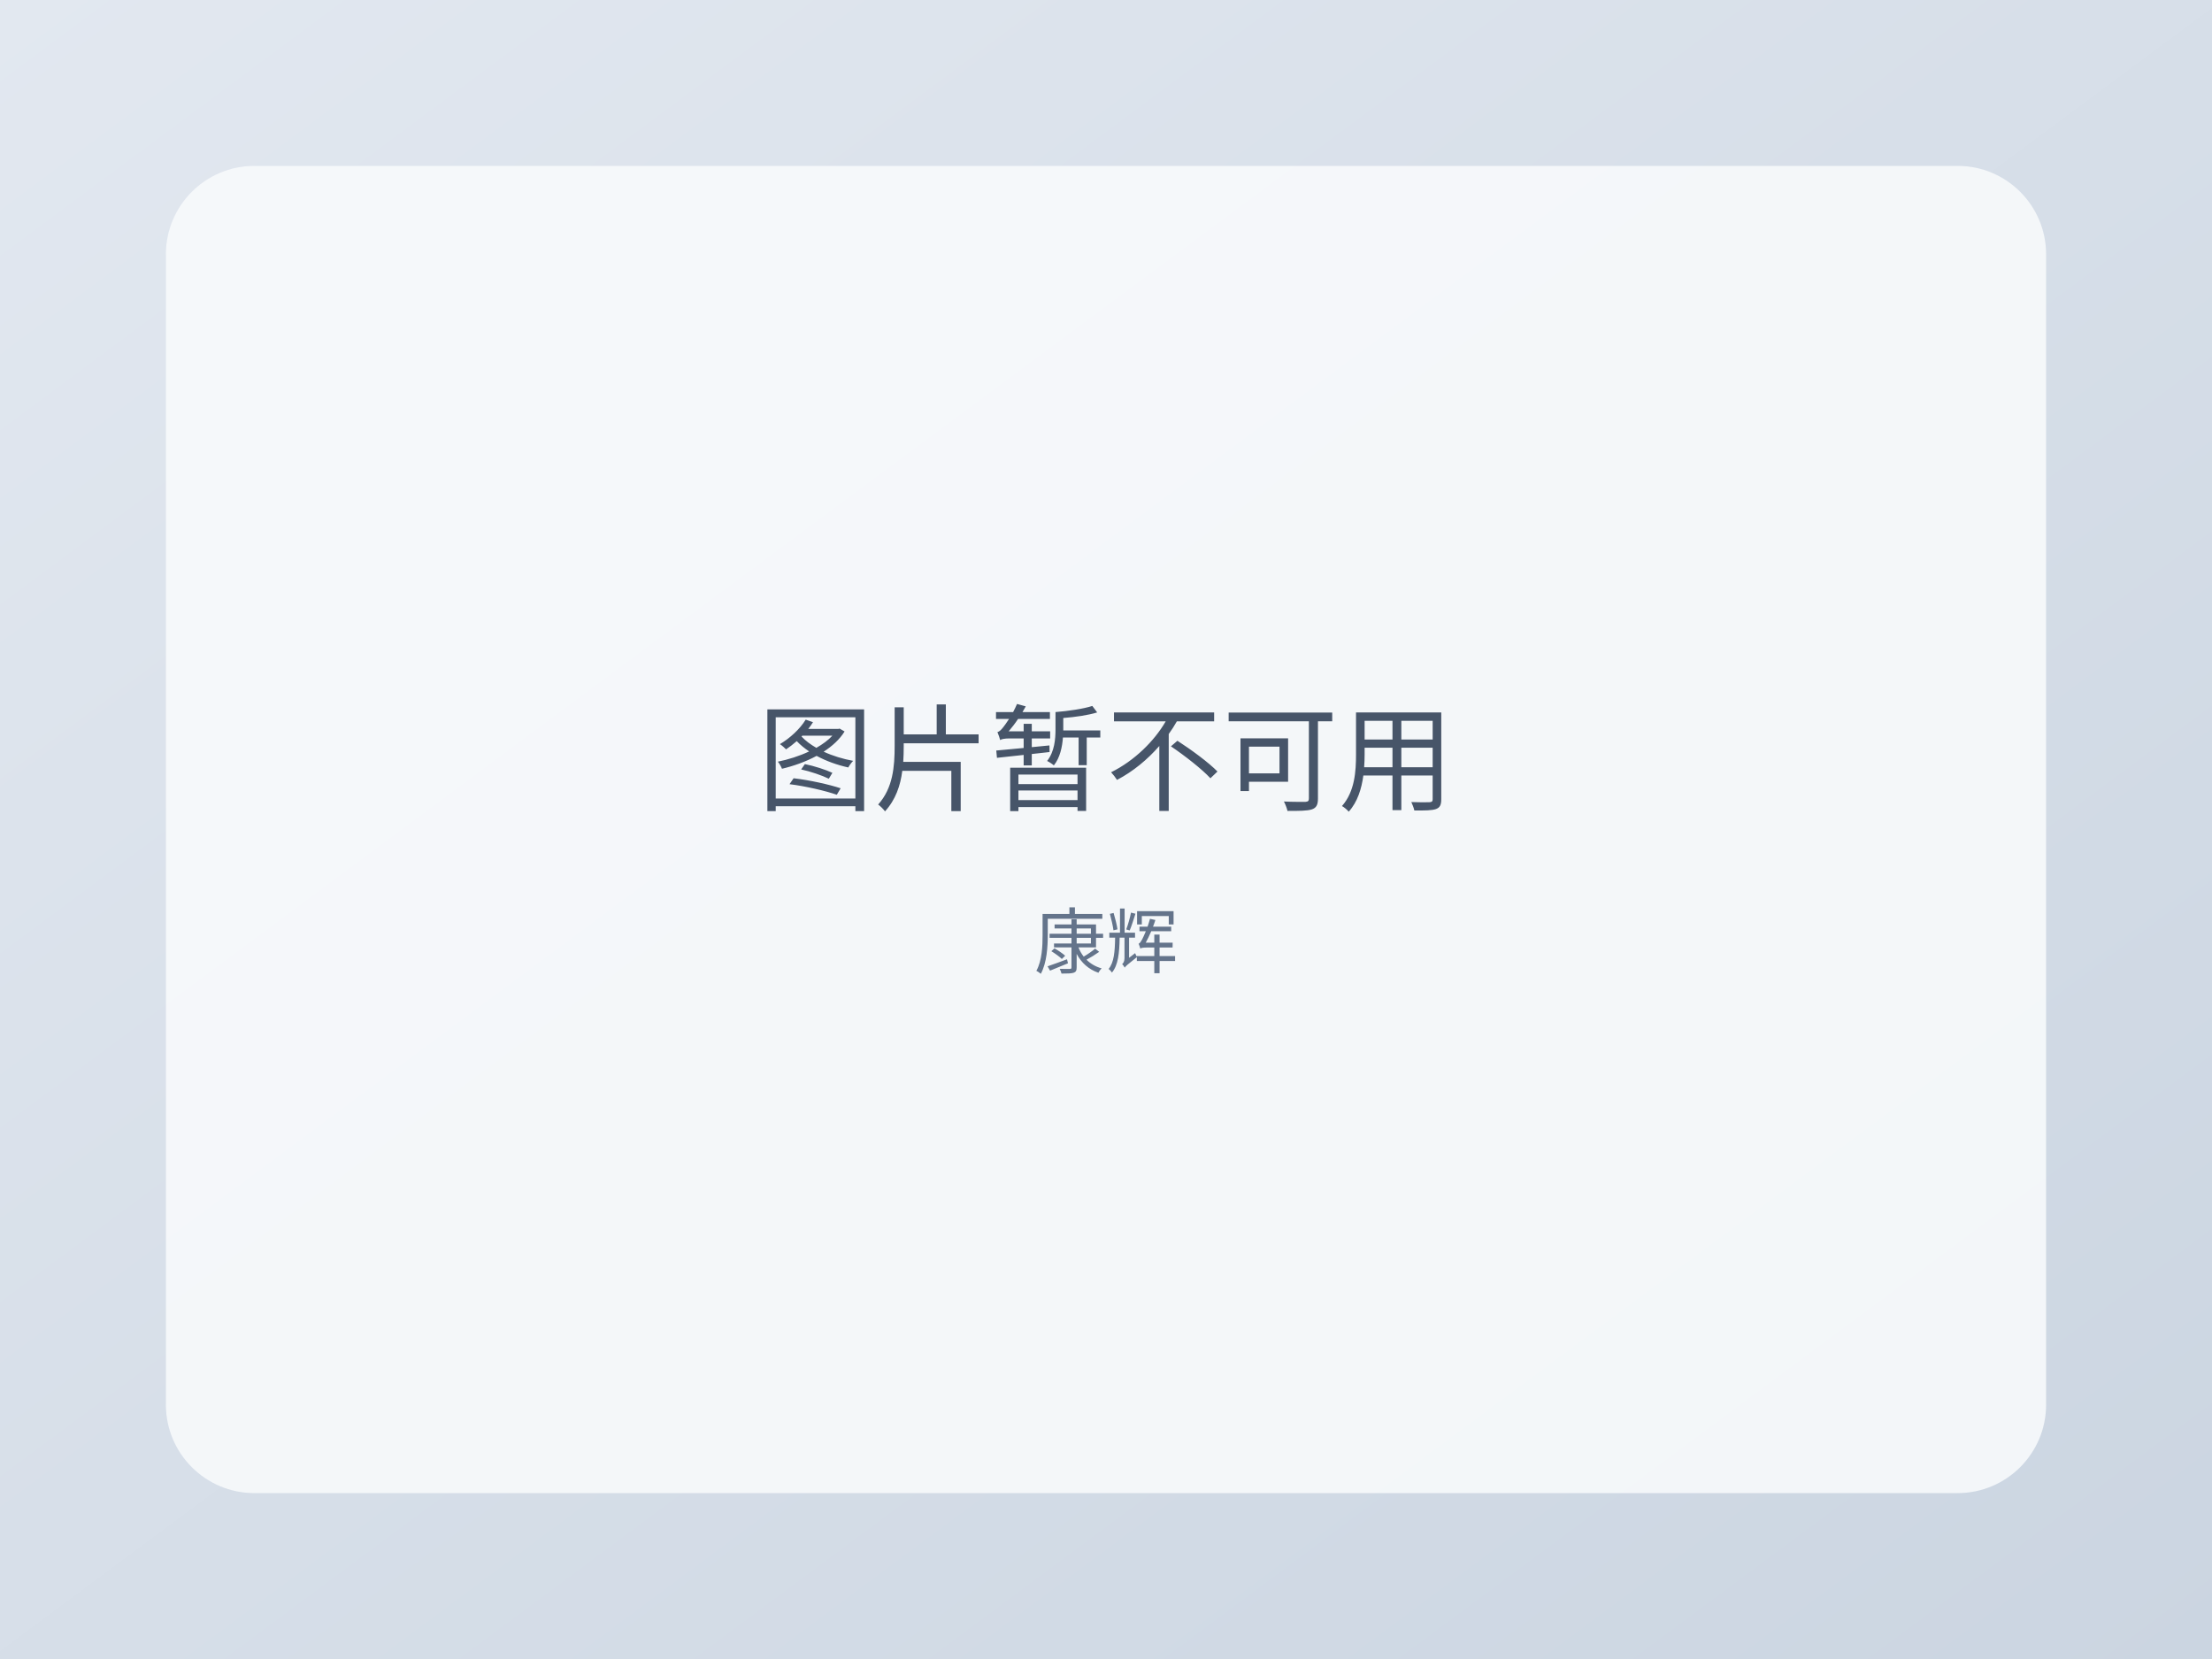
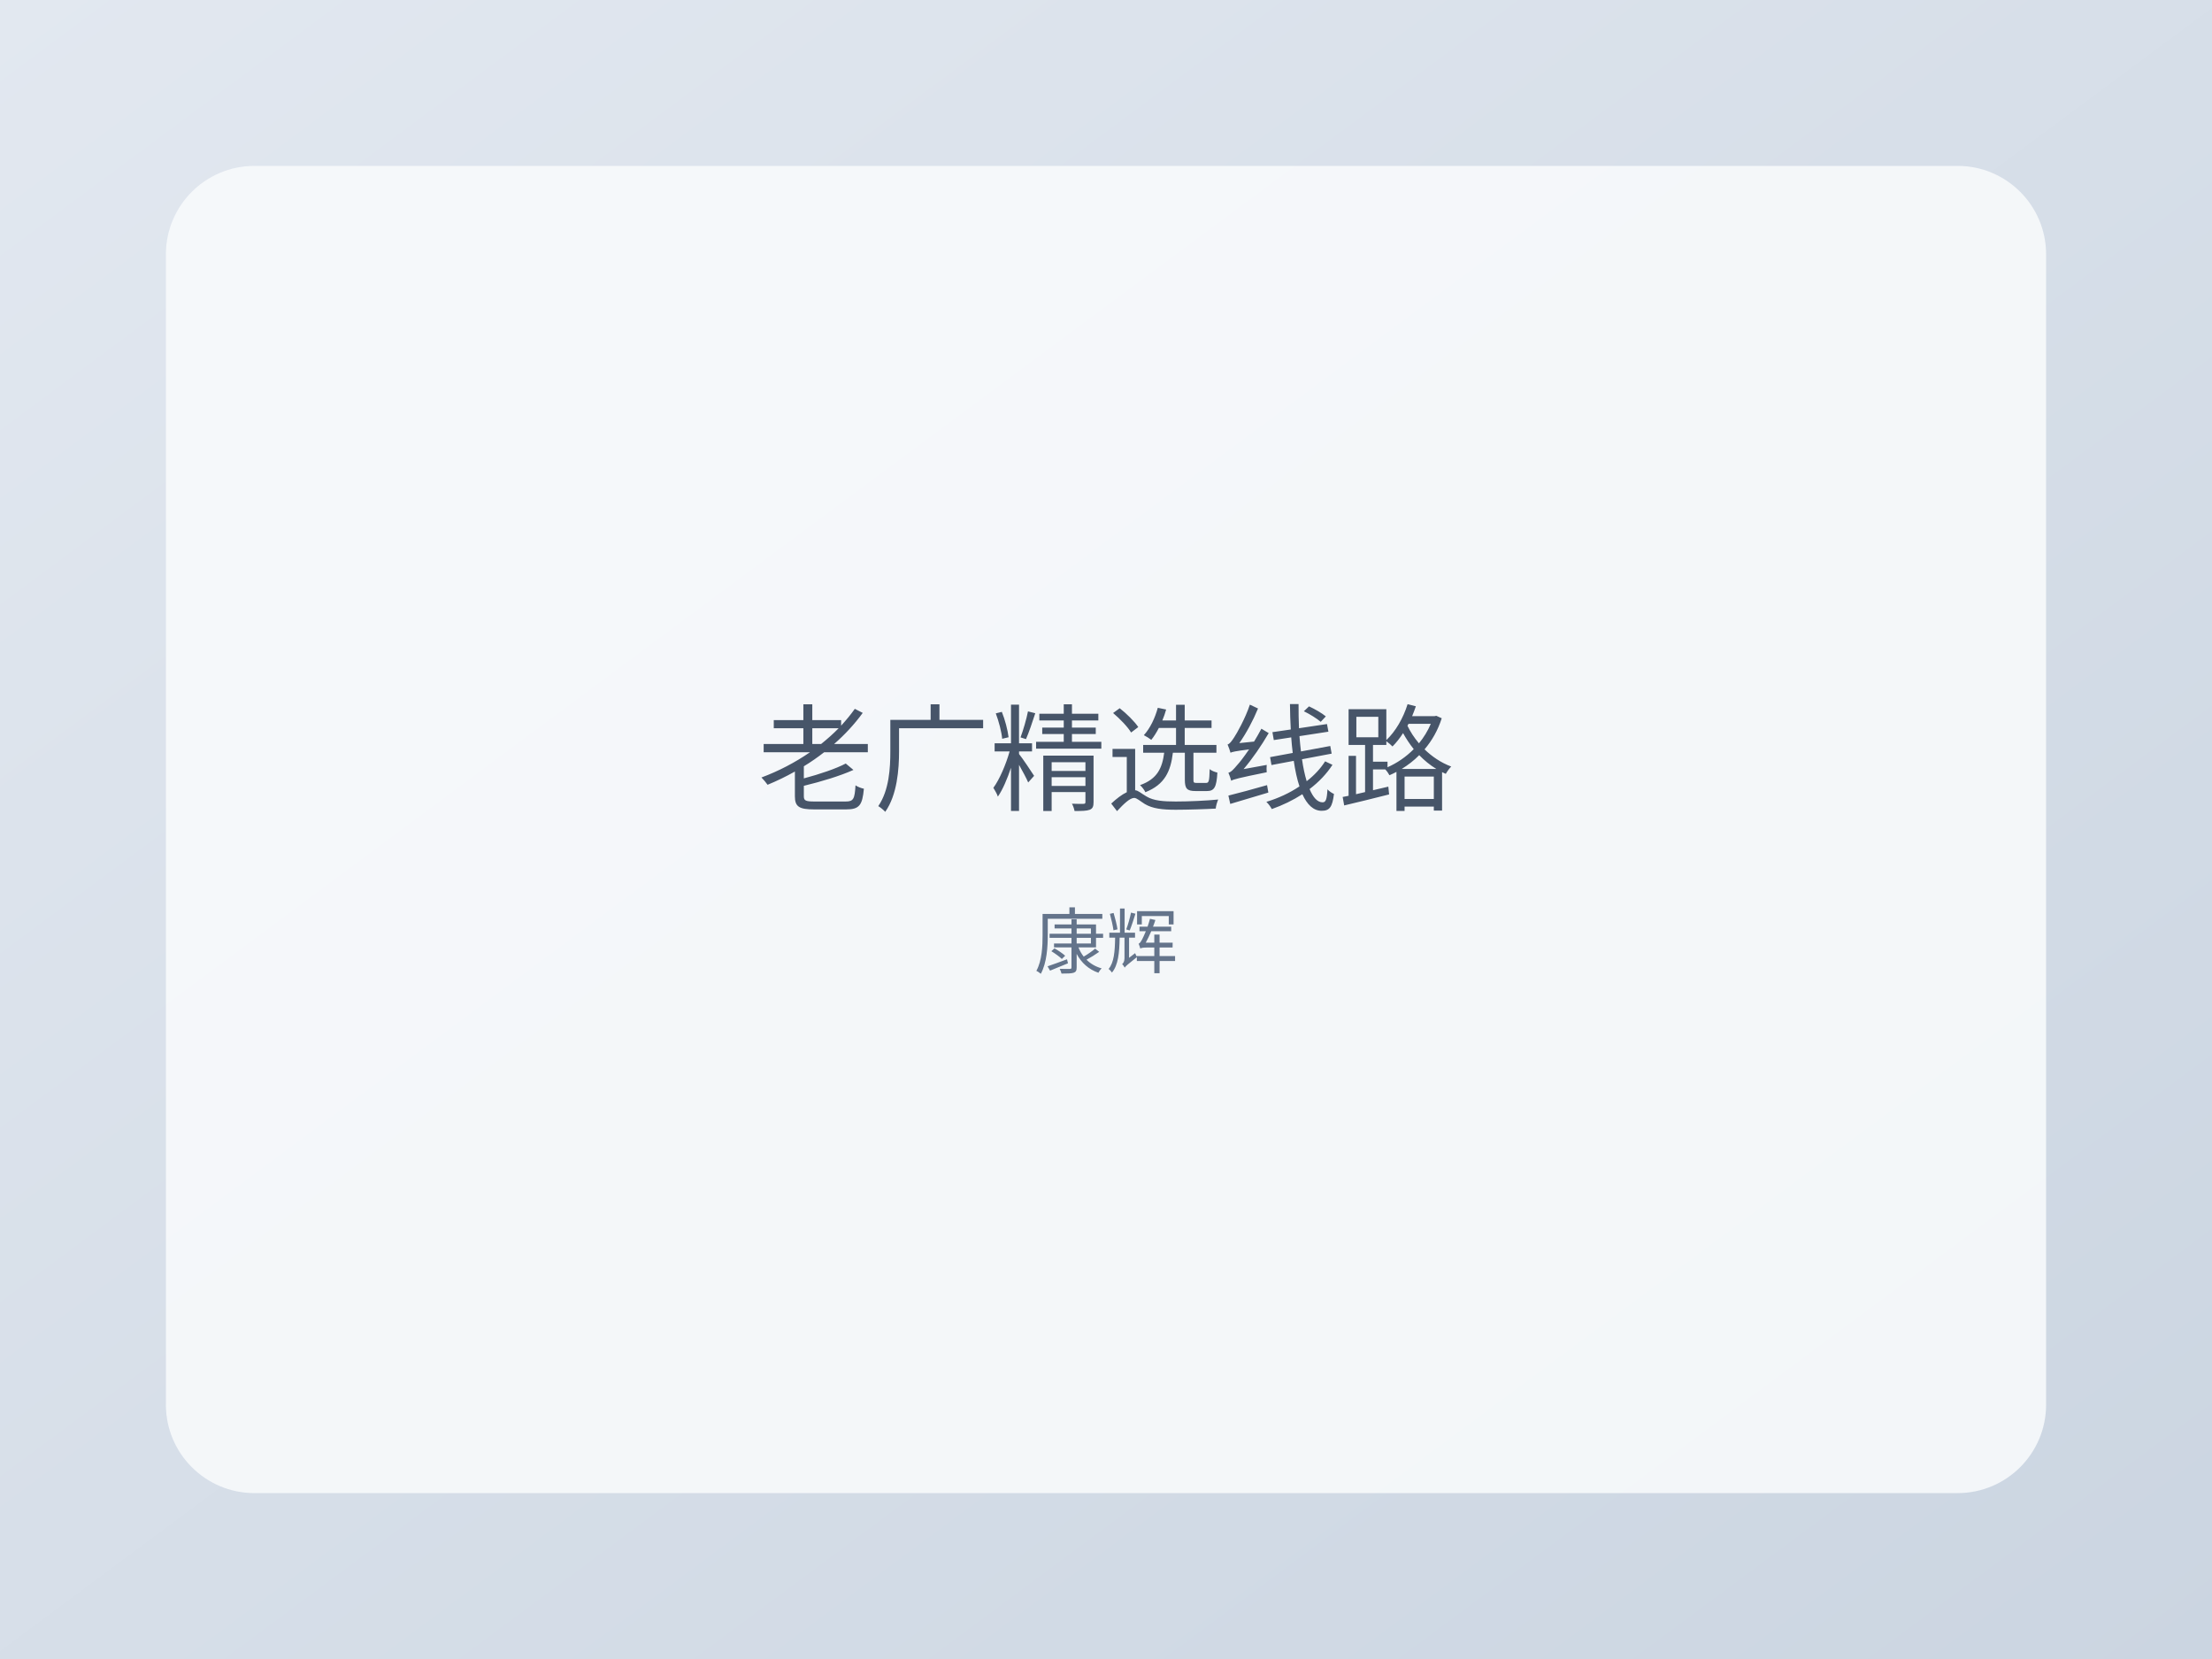
<svg xmlns="http://www.w3.org/2000/svg" viewBox="0 0 800 600">
  <defs>
    <linearGradient id="g" x1="0" y1="0" x2="1" y2="1">
      <stop offset="0%" stop-color="#e2e8f0" />
      <stop offset="100%" stop-color="#cbd5e1" />
    </linearGradient>
  </defs>
  <rect width="800" height="600" fill="url(#g)" />
  <rect x="60" y="60" width="680" height="480" rx="32" fill="#f8fafc" opacity="0.88" />
-   <text x="400" y="290" text-anchor="middle" font-size="42" fill="#475569" font-family="Arial, sans-serif">图片暂不可用</text>
+   <text x="400" y="290" text-anchor="middle" font-size="42" fill="#475569" font-family="Arial, sans-serif">老广精选线路</text>
  <text x="400" y="350" text-anchor="middle" font-size="26" fill="#64748b" font-family="Arial, sans-serif">康辉</text>
</svg>
